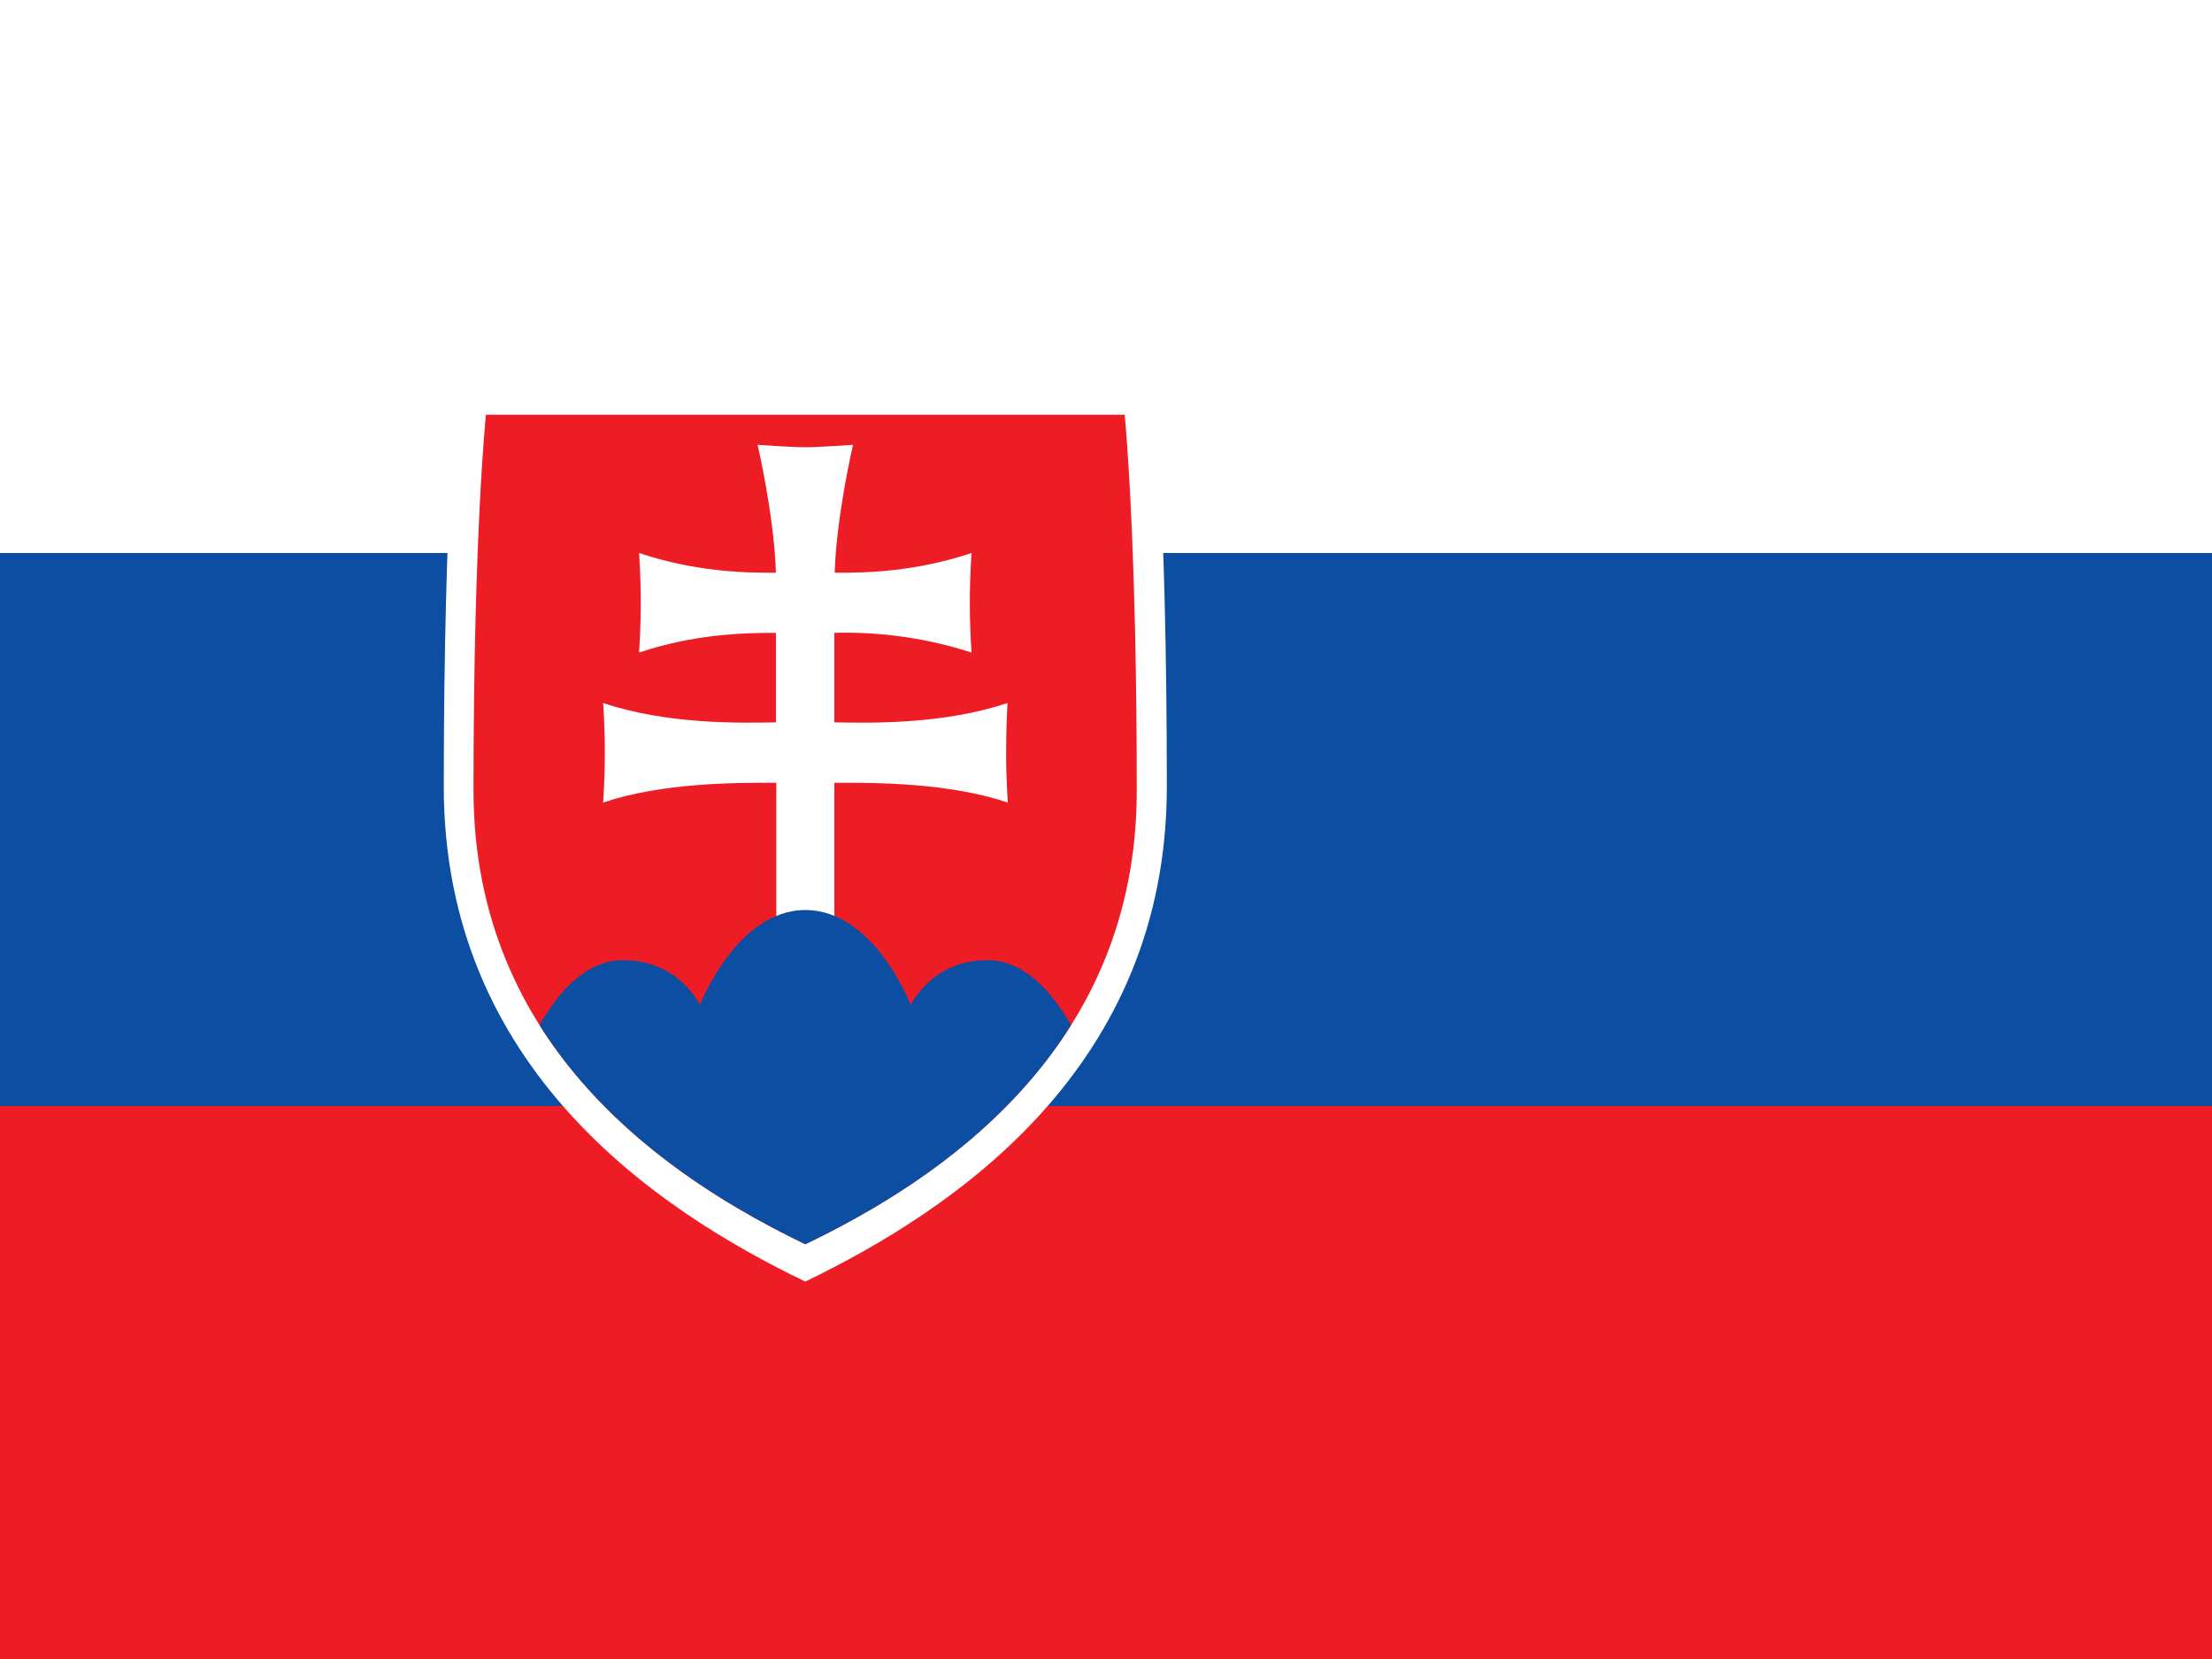
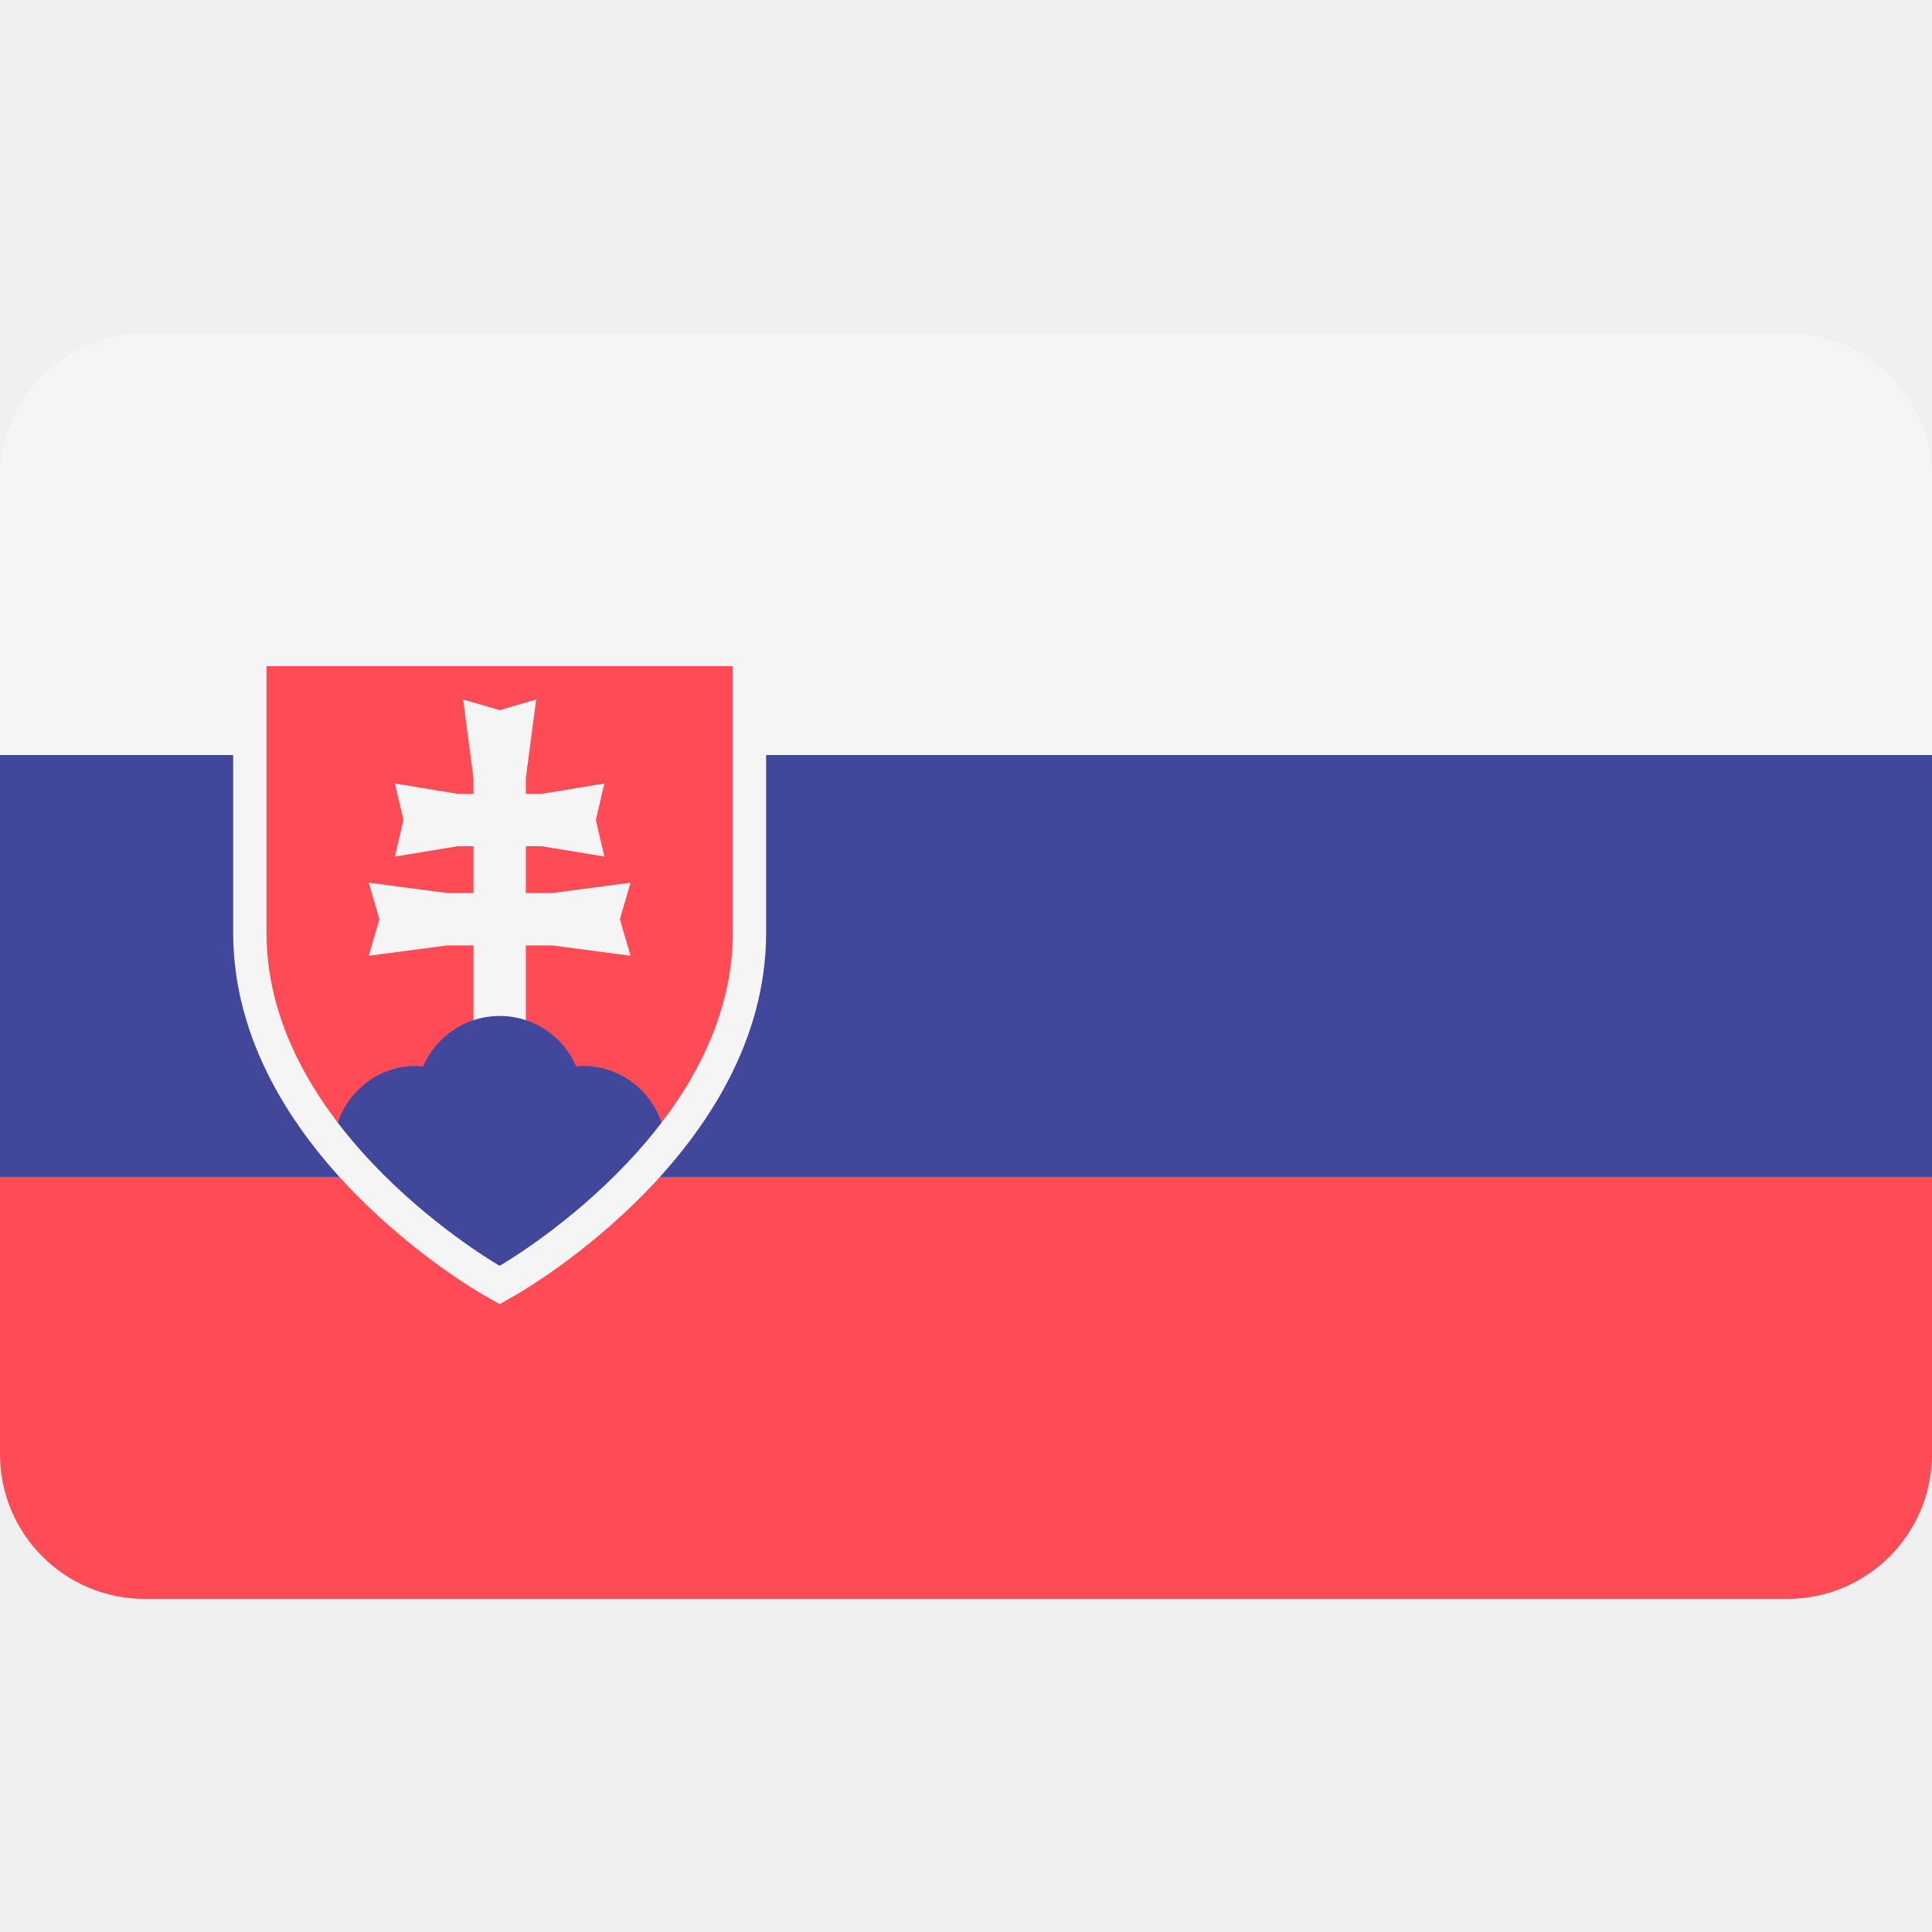
- <svg xmlns="http://www.w3.org/2000/svg" id="flag-icon-css-sk" viewBox="0 0 640 480">
-   <path fill="#ee1c25" d="M0 0h640v480H0z" />
-   <path fill="#0b4ea2" d="M0 0h640v320H0z" />
-   <path fill="#fff" d="M0 0h640v160H0z" />
-   <path fill="#fff" d="M233 370.8c-43-20.7-104.6-61.9-104.6-143.2 0-81.4 4-118.4 4-118.4h201.3s3.9 37 3.9 118.4S276 350 233 370.8z" />
-   <path fill="#ee1c25" d="M233 360c-39.5-19-96-56.8-96-131.4s3.6-108.6 3.6-108.6h184.8s3.5 34 3.5 108.6C329 303.3 272.5 341 233 360z" />
-   <path fill="#fff" d="M241.4 209c10.7.2 31.6.6 50.1-5.6 0 0-.4 6.7-.4 14.4s.5 14.4.5 14.4c-17-5.7-38.1-5.8-50.2-5.7v41.2h-16.8v-41.2c-12-.1-33.1 0-50.1 5.7 0 0 .5-6.7.5-14.4 0-7.8-.5-14.4-.5-14.4 18.5 6.2 39.4 5.8 50 5.6v-25.9c-9.7 0-23.7.4-39.6 5.7 0 0 .5-6.6.5-14.4 0-7.7-.5-14.4-.5-14.4 15.9 5.3 29.9 5.8 39.6 5.7-.5-16.4-5.3-37-5.3-37s9.9.7 13.8.7c4 0 13.8-.7 13.8-.7s-4.8 20.6-5.3 37c9.7.1 23.7-.4 39.6-5.7 0 0-.5 6.7-.5 14.4 0 7.8.5 14.4.5 14.4a119 119 0 00-39.7-5.7v26z" />
-   <path fill="#0b4ea2" d="M233 263.3c-19.9 0-30.5 27.5-30.5 27.5s-6-13-22.2-13c-11 0-19 9.7-24.2 18.8 20 31.7 51.9 51.3 76.9 63.4 25-12 57-31.7 76.9-63.4-5.2-9-13.2-18.8-24.2-18.8-16.2 0-22.2 13-22.2 13S253 263.3 233 263.3z" />
+ <svg xmlns="http://www.w3.org/2000/svg" version="1.1" id="Layer_1" x="0px" y="0px" viewBox="0 0 512 512" style="enable-background:new 0 0 512 512;" xml:space="preserve">
+   <path style="fill:#F5F5F5;" d="M473.655,88.276H38.345C17.167,88.276,0,105.443,0,126.621v73.471h512v-73.471  C512,105.443,494.833,88.276,473.655,88.276z" />
+   <path style="fill:#FF4B55;" d="M0,385.379c0,21.177,17.167,38.345,38.345,38.345h435.31c21.177,0,38.345-17.167,38.345-38.345  v-73.471H0V385.379z" />
+   <rect y="200.09" style="fill:#41479B;" width="512" height="111.81" />
+   <path style="fill:#FF4B55;" d="M130.225,339.285c-2.613-1.501-64.018-37.216-64.018-92.113v-75.034h132.414v75.034  c0,54.897-61.405,90.612-64.018,92.113l-2.189,1.249L130.225,339.285z" />
+   <polygon style="fill:#F5F5F5;" points="167.094,233.931 146.285,236.672 139.35,236.672 139.35,224.254 143.511,224.254   160.158,226.995 157.903,217.318 160.158,207.641 143.511,210.381 139.35,210.381 139.35,206.187 142.091,185.379 132.414,188.198   122.737,185.379 125.478,206.187 125.478,210.381 121.315,210.381 104.67,207.641 106.924,217.318 104.67,226.995 121.315,224.254   125.478,224.254 125.478,236.672 118.542,236.672 97.734,233.931 100.552,243.608 97.734,253.284 118.542,250.543 125.478,250.543   125.478,282.483 139.35,282.483 139.35,250.543 146.285,250.543 167.094,253.284 164.276,243.608 " />
+   <path style="fill:#41479B;" d="M132.414,269.241c-9.118,0-16.938,5.532-20.302,13.419c-0.594-0.049-1.162-0.178-1.767-0.178  c-11.751,0-21.266,9.21-21.94,20.791c17.875,22.004,40.264,35.116,41.82,36.011l2.189,1.25l2.189-1.25  c1.556-0.894,23.945-14.006,41.82-36.011c-0.673-11.581-10.189-20.791-21.94-20.791c-0.605,0-1.174,0.129-1.767,0.178  C149.352,274.773,141.532,269.241,132.414,269.241z" />
+   <path style="fill:#F5F5F5;" d="M194.207,176.552c0,0,0,52.966,0,70.621c0,52.966-61.793,88.276-61.793,88.276  s-61.793-35.31-61.793-88.276c0-17.655,0-70.621,0-70.621H194.207 M203.034,167.724h-8.828H70.621h-8.828v8.828v70.621  c0,57.428,63.537,94.394,66.241,95.94l4.38,2.503l4.38-2.503c2.705-1.546,66.241-38.513,66.241-95.94v-70.621v-8.828H203.034z" />
+   <g>
+ </g>
+   <g>
+ </g>
+   <g>
+ </g>
+   <g>
+ </g>
+   <g>
+ </g>
+   <g>
+ </g>
+   <g>
+ </g>
+   <g>
+ </g>
+   <g>
+ </g>
+   <g>
+ </g>
+   <g>
+ </g>
+   <g>
+ </g>
+   <g>
+ </g>
+   <g>
+ </g>
+   <g>
+ </g>
</svg>
